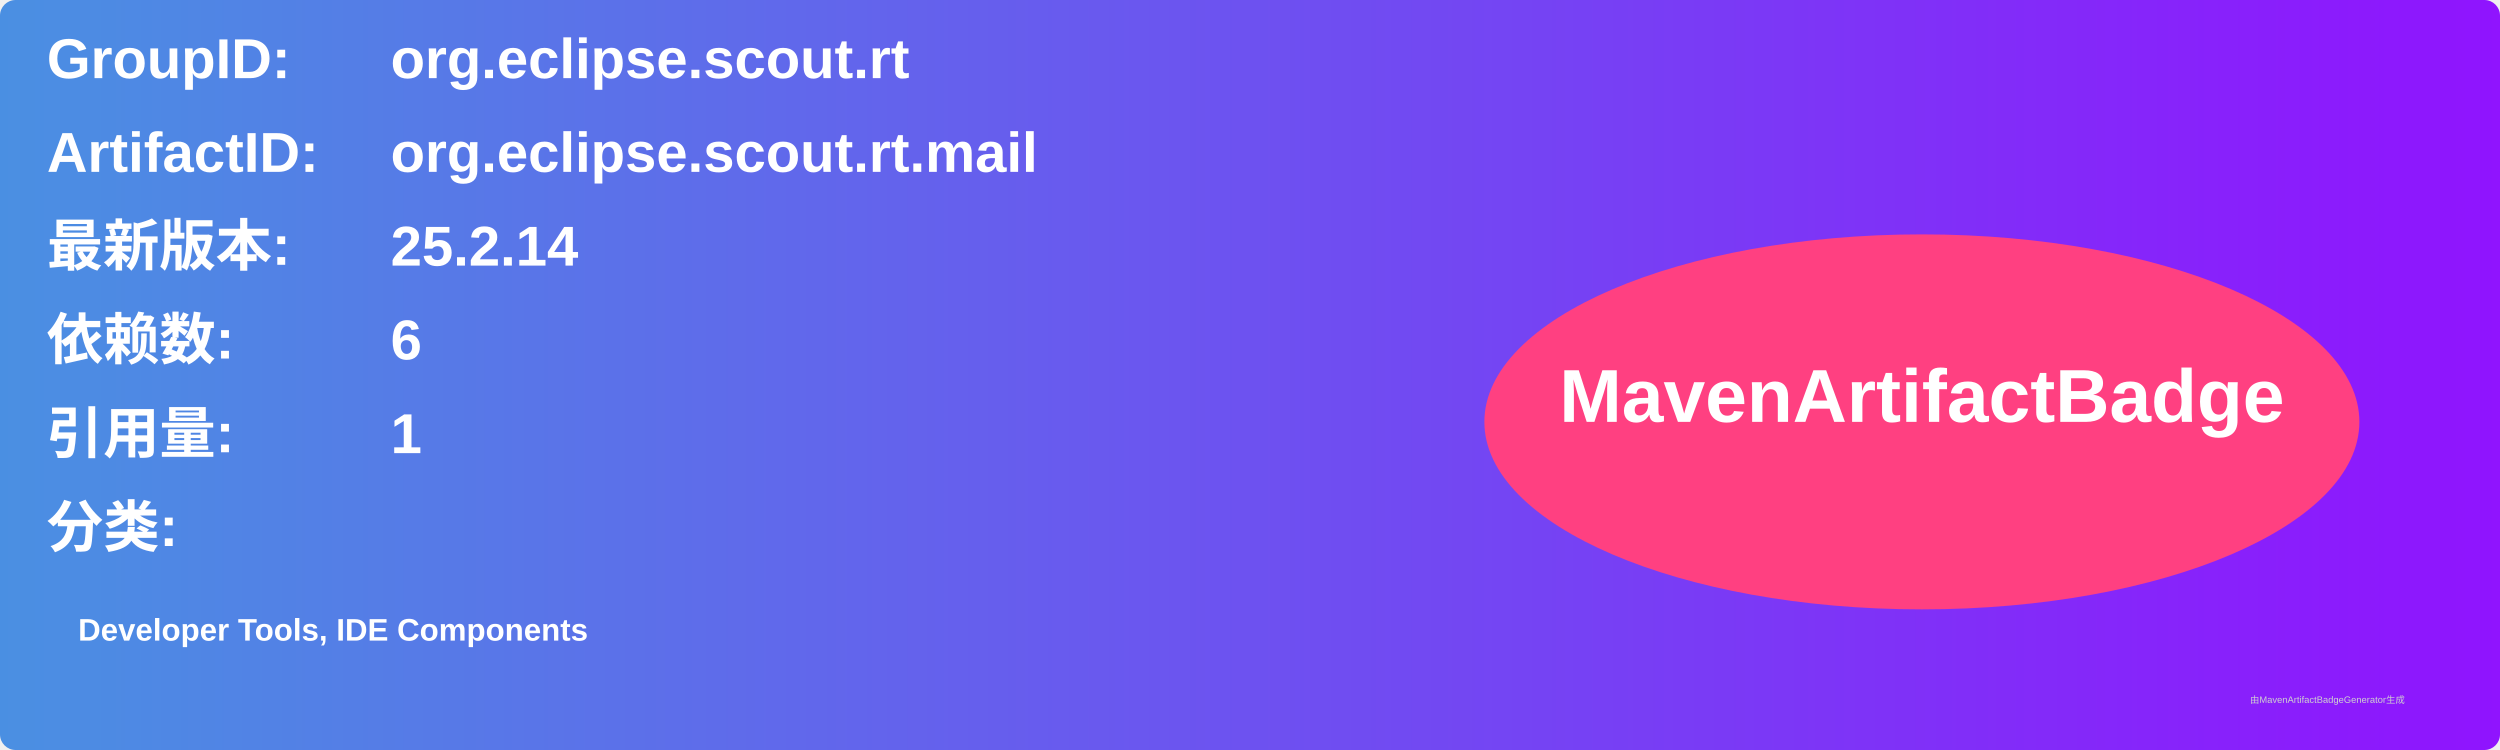
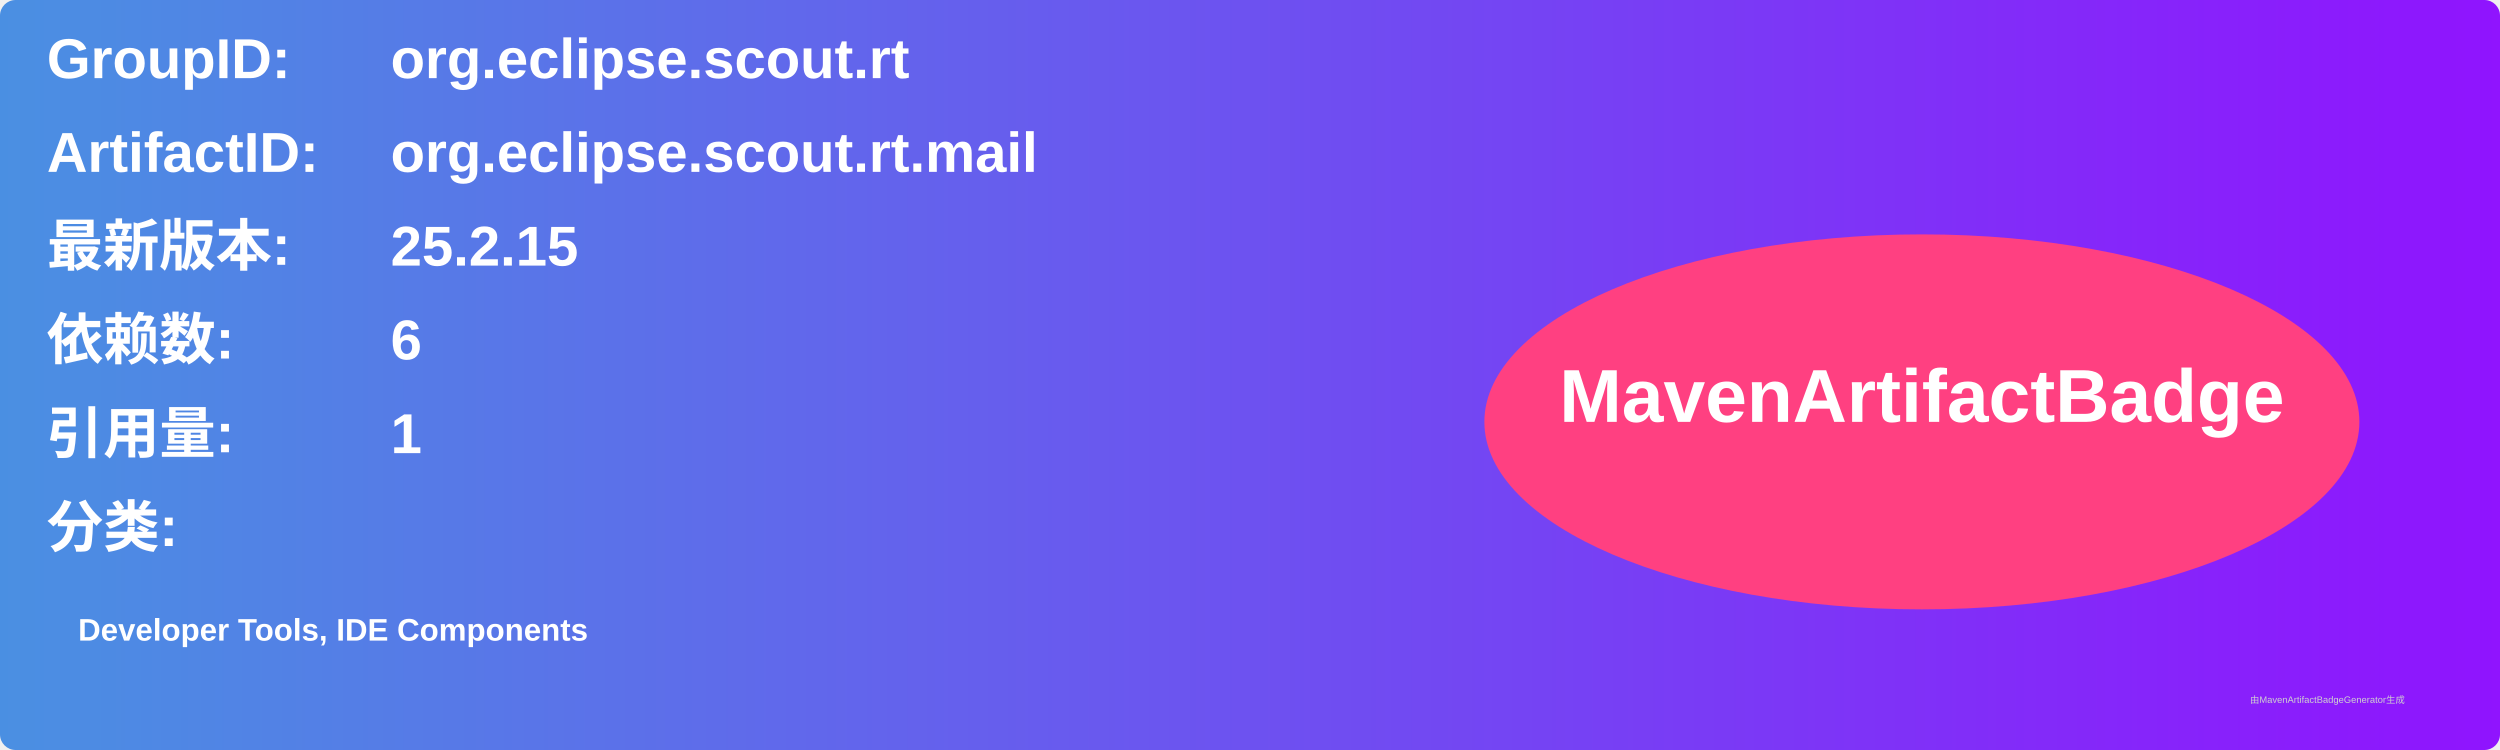
<svg xmlns="http://www.w3.org/2000/svg" width="800" height="240" viewBox="0 0 800 240">
  <linearGradient id="grad" x1="0%" y1="0%" x2="100%" y2="0%">
    <stop offset="0%" stop-color="#4a90e2" />
    <stop offset="100%" stop-color="#9013fe" />
  </linearGradient>
  <rect width="100%" height="100%" rx="5" ry="5" fill="url(#grad)" />
  <g transform="translate(15, 15)">
    <text x="0" y="10" font-family="Arial" font-size="18" fill="white" font-weight="bold" width="260">GroupID:</text>
    <text x="110" y="10" font-family="Arial" font-size="18" fill="white" font-weight="bold" width="460">org.eclipse.scout.rt</text>
    <text x="0" y="40" font-family="Arial" font-size="18" fill="white" font-weight="bold" width="260">ArtifactID:</text>
    <text x="110" y="40" font-family="Arial" font-size="18" fill="white" font-weight="bold" width="460">org.eclipse.scout.rt.mail</text>
    <text x="0" y="70" font-family="Arial" font-size="18" fill="white" font-weight="bold">最新版本:</text>
    <text x="110" y="70" font-family="Arial" font-size="18" fill="white" font-weight="bold">
-       <tspan font-weight="bold">25.2.14</tspan>
+       <tspan font-weight="bold">25.2.15</tspan>
    </text>
    <text x="0" y="100" font-family="Arial" font-size="18" fill="white" font-weight="bold">依赖数: </text>
    <text x="110" y="100" font-family="Arial" font-size="18" fill="white">
      <tspan font-weight="bold">6</tspan>
    </text>
    <text x="0" y="130" font-family="Arial" font-size="18" fill="white" font-weight="bold">引用量: </text>
    <text x="110" y="130" font-family="Arial" font-size="18" fill="white">
      <tspan font-weight="bold">1</tspan>
    </text>
    <text x="0" y="160" font-family="Arial" font-size="18" fill="white" font-weight="bold">分类:</text>
    <text x="10" y="190" font-family="Arial" font-size="10" fill="white">
      <tspan font-weight="bold">Developer Tools, IDE Components</tspan>
    </text>
    <ellipse cx="600" cy="120" rx="140" ry="60" fill="#ff4081" />
    <text x="600" y="120" text-anchor="middle" font-family="Arial" font-size="24" fill="white" font-weight="bold">MavenArtifactBadge</text>
  </g>
  <text x="720" y="225" font-family="Arial" font-size="3" fill="#d0d0d0">由MavenArtifactBadgeGenerator生成</text>
</svg>
